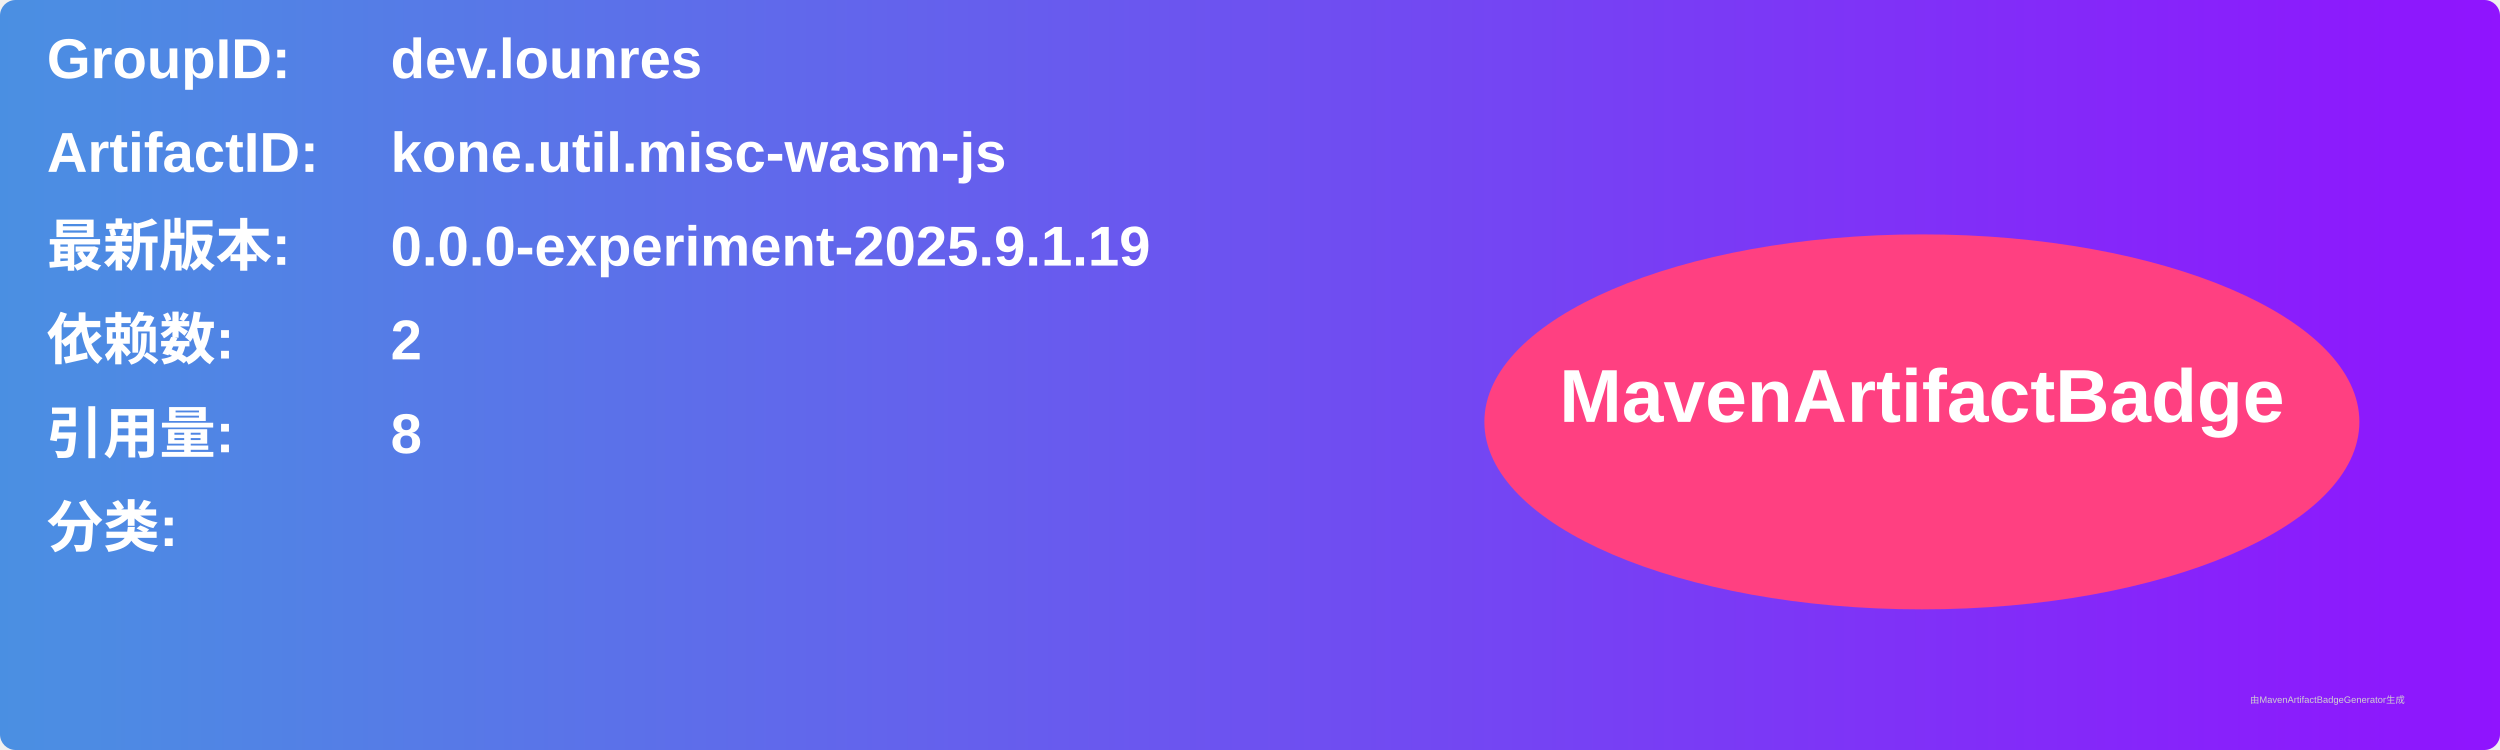
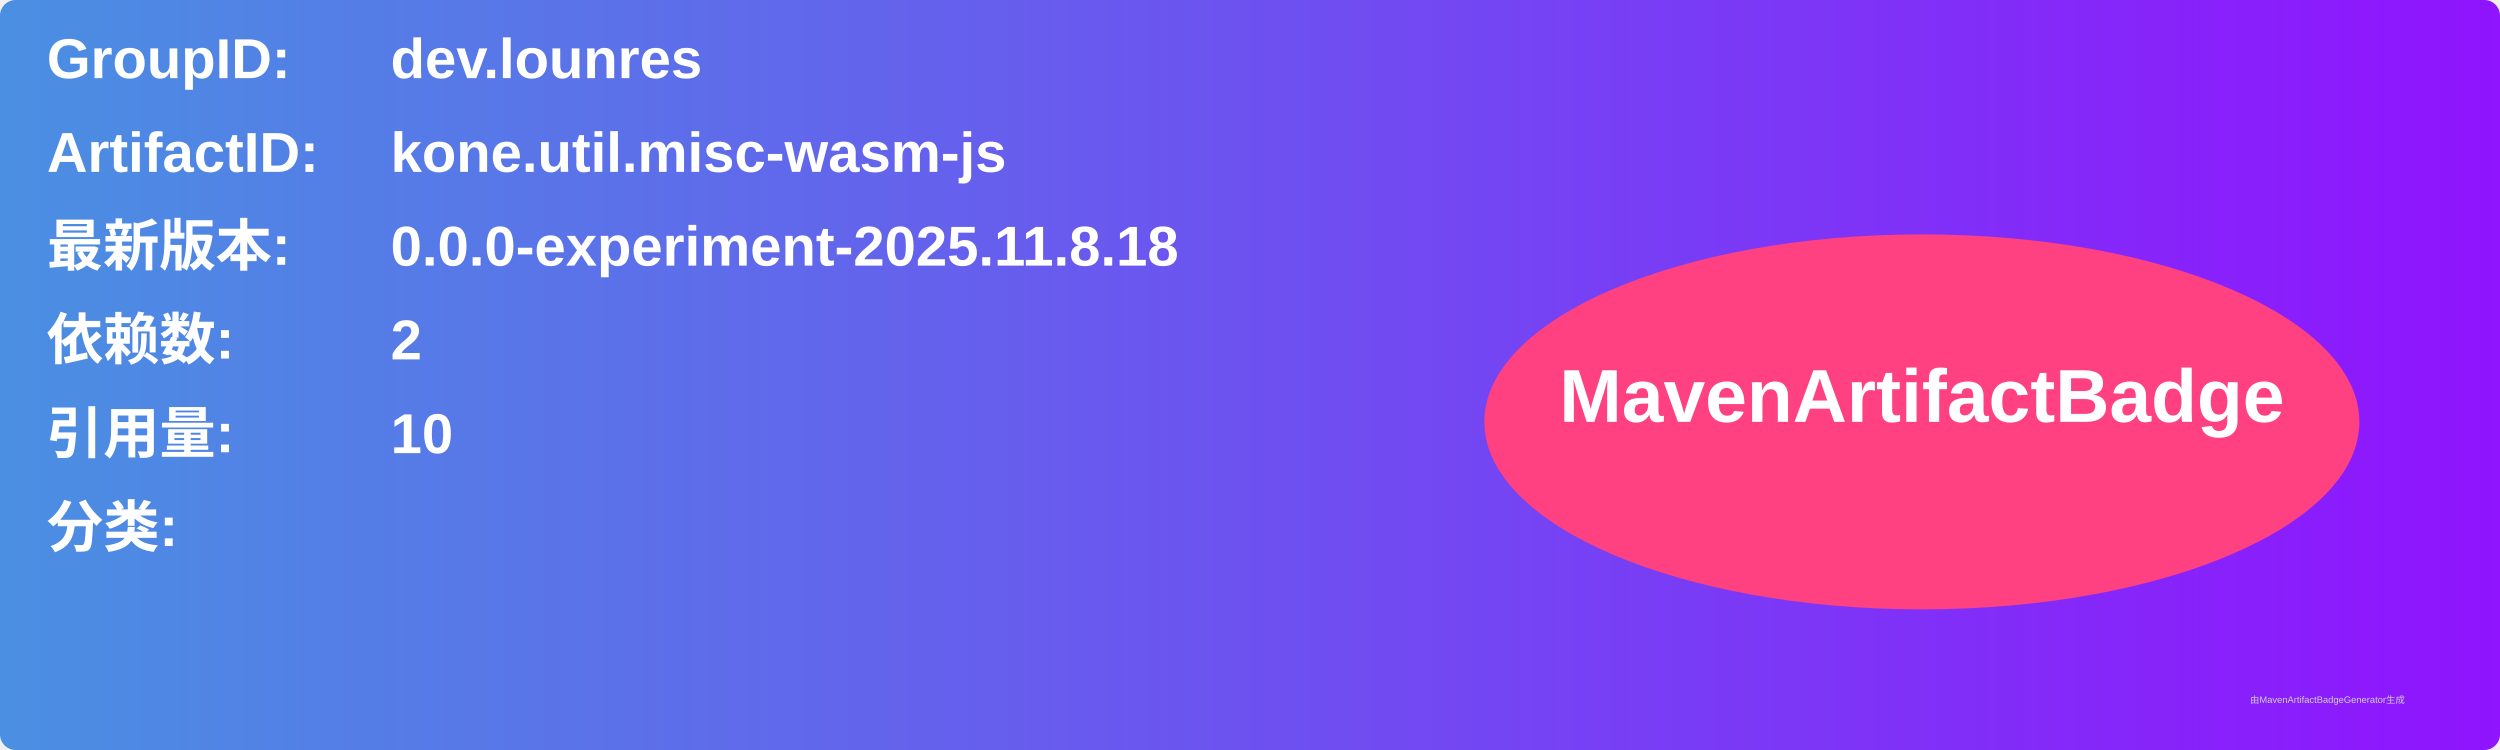
<svg xmlns="http://www.w3.org/2000/svg" width="800" height="240" viewBox="0 0 800 240">
  <linearGradient id="grad" x1="0%" y1="0%" x2="100%" y2="0%">
    <stop offset="0%" stop-color="#4a90e2" />
    <stop offset="100%" stop-color="#9013fe" />
  </linearGradient>
  <rect width="100%" height="100%" rx="5" ry="5" fill="url(#grad)" />
  <g transform="translate(15, 15)">
    <text x="0" y="10" font-family="Arial" font-size="18" fill="white" font-weight="bold" width="260">GroupID:</text>
    <text x="110" y="10" font-family="Arial" font-size="18" fill="white" font-weight="bold" width="460">dev.lounres</text>
    <text x="0" y="40" font-family="Arial" font-size="18" fill="white" font-weight="bold" width="260">ArtifactID:</text>
    <text x="110" y="40" font-family="Arial" font-size="18" fill="white" font-weight="bold" width="460">kone.util.misc-wasm-js</text>
    <text x="0" y="70" font-family="Arial" font-size="18" fill="white" font-weight="bold">最新版本:</text>
    <text x="110" y="70" font-family="Arial" font-size="18" fill="white" font-weight="bold">
-       <tspan font-weight="bold">0.0.0-experiment-2025.9.1.19</tspan>
+       <tspan font-weight="bold">0.0.0-experiment-2025.11.8.18</tspan>
    </text>
    <text x="0" y="100" font-family="Arial" font-size="18" fill="white" font-weight="bold">依赖数: </text>
    <text x="110" y="100" font-family="Arial" font-size="18" fill="white">
      <tspan font-weight="bold">2</tspan>
    </text>
    <text x="0" y="130" font-family="Arial" font-size="18" fill="white" font-weight="bold">引用量: </text>
    <text x="110" y="130" font-family="Arial" font-size="18" fill="white">
-       <tspan font-weight="bold">8</tspan>
+       <tspan font-weight="bold">10</tspan>
    </text>
    <text x="0" y="160" font-family="Arial" font-size="18" fill="white" font-weight="bold">分类:</text>
    <text x="10" y="190" font-family="Arial" font-size="10" fill="white">
      <tspan font-weight="bold" />
    </text>
    <ellipse cx="600" cy="120" rx="140" ry="60" fill="#ff4081" />
    <text x="600" y="120" text-anchor="middle" font-family="Arial" font-size="24" fill="white" font-weight="bold">MavenArtifactBadge</text>
  </g>
  <text x="720" y="225" font-family="Arial" font-size="3" fill="#d0d0d0">由MavenArtifactBadgeGenerator生成</text>
</svg>
